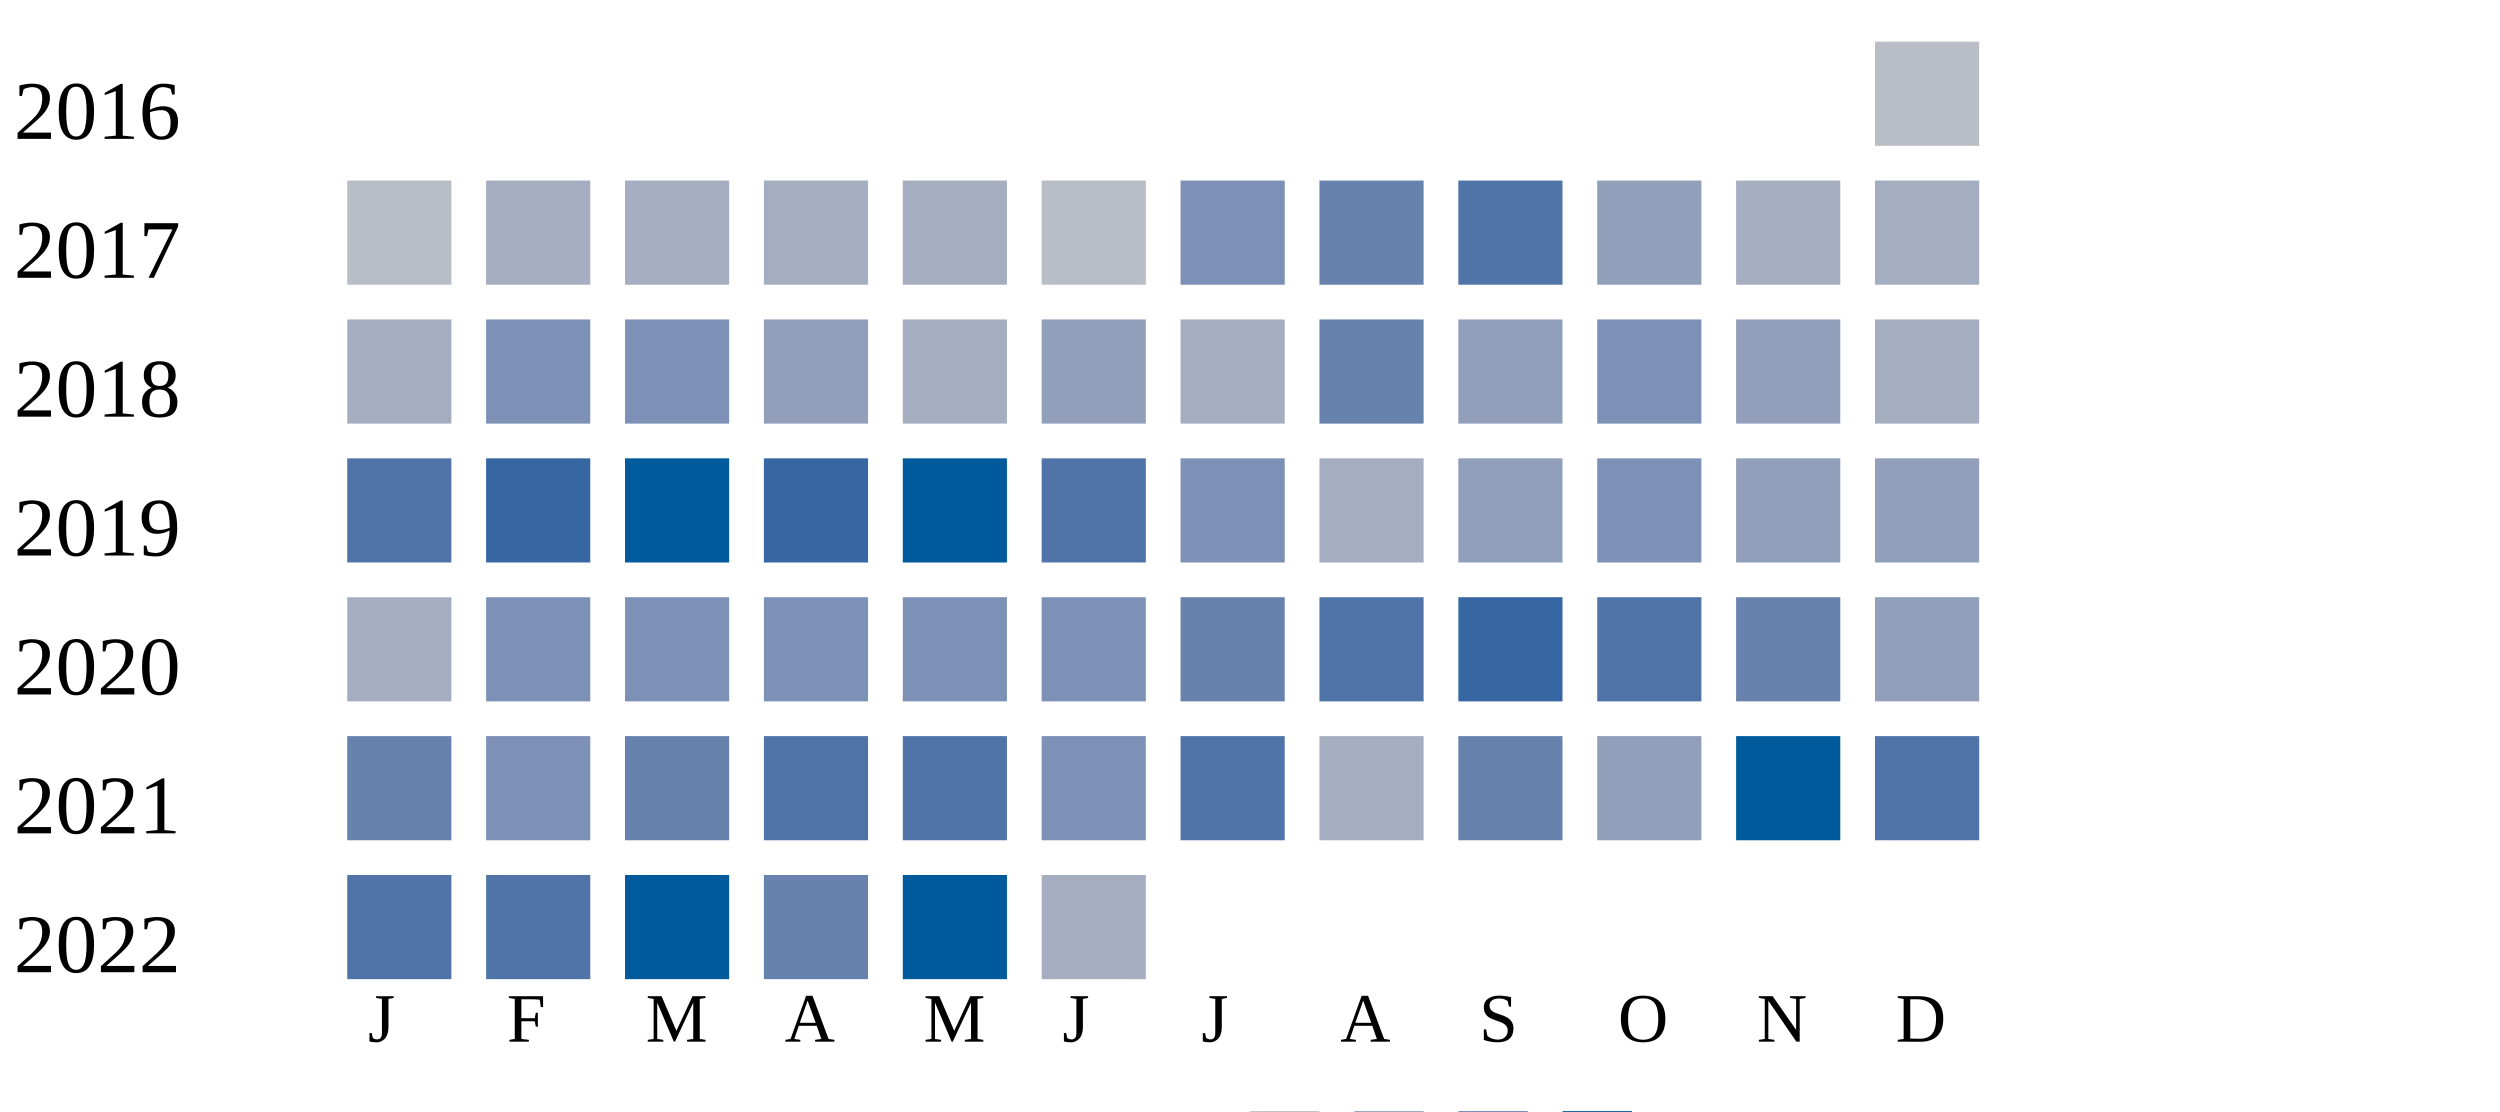
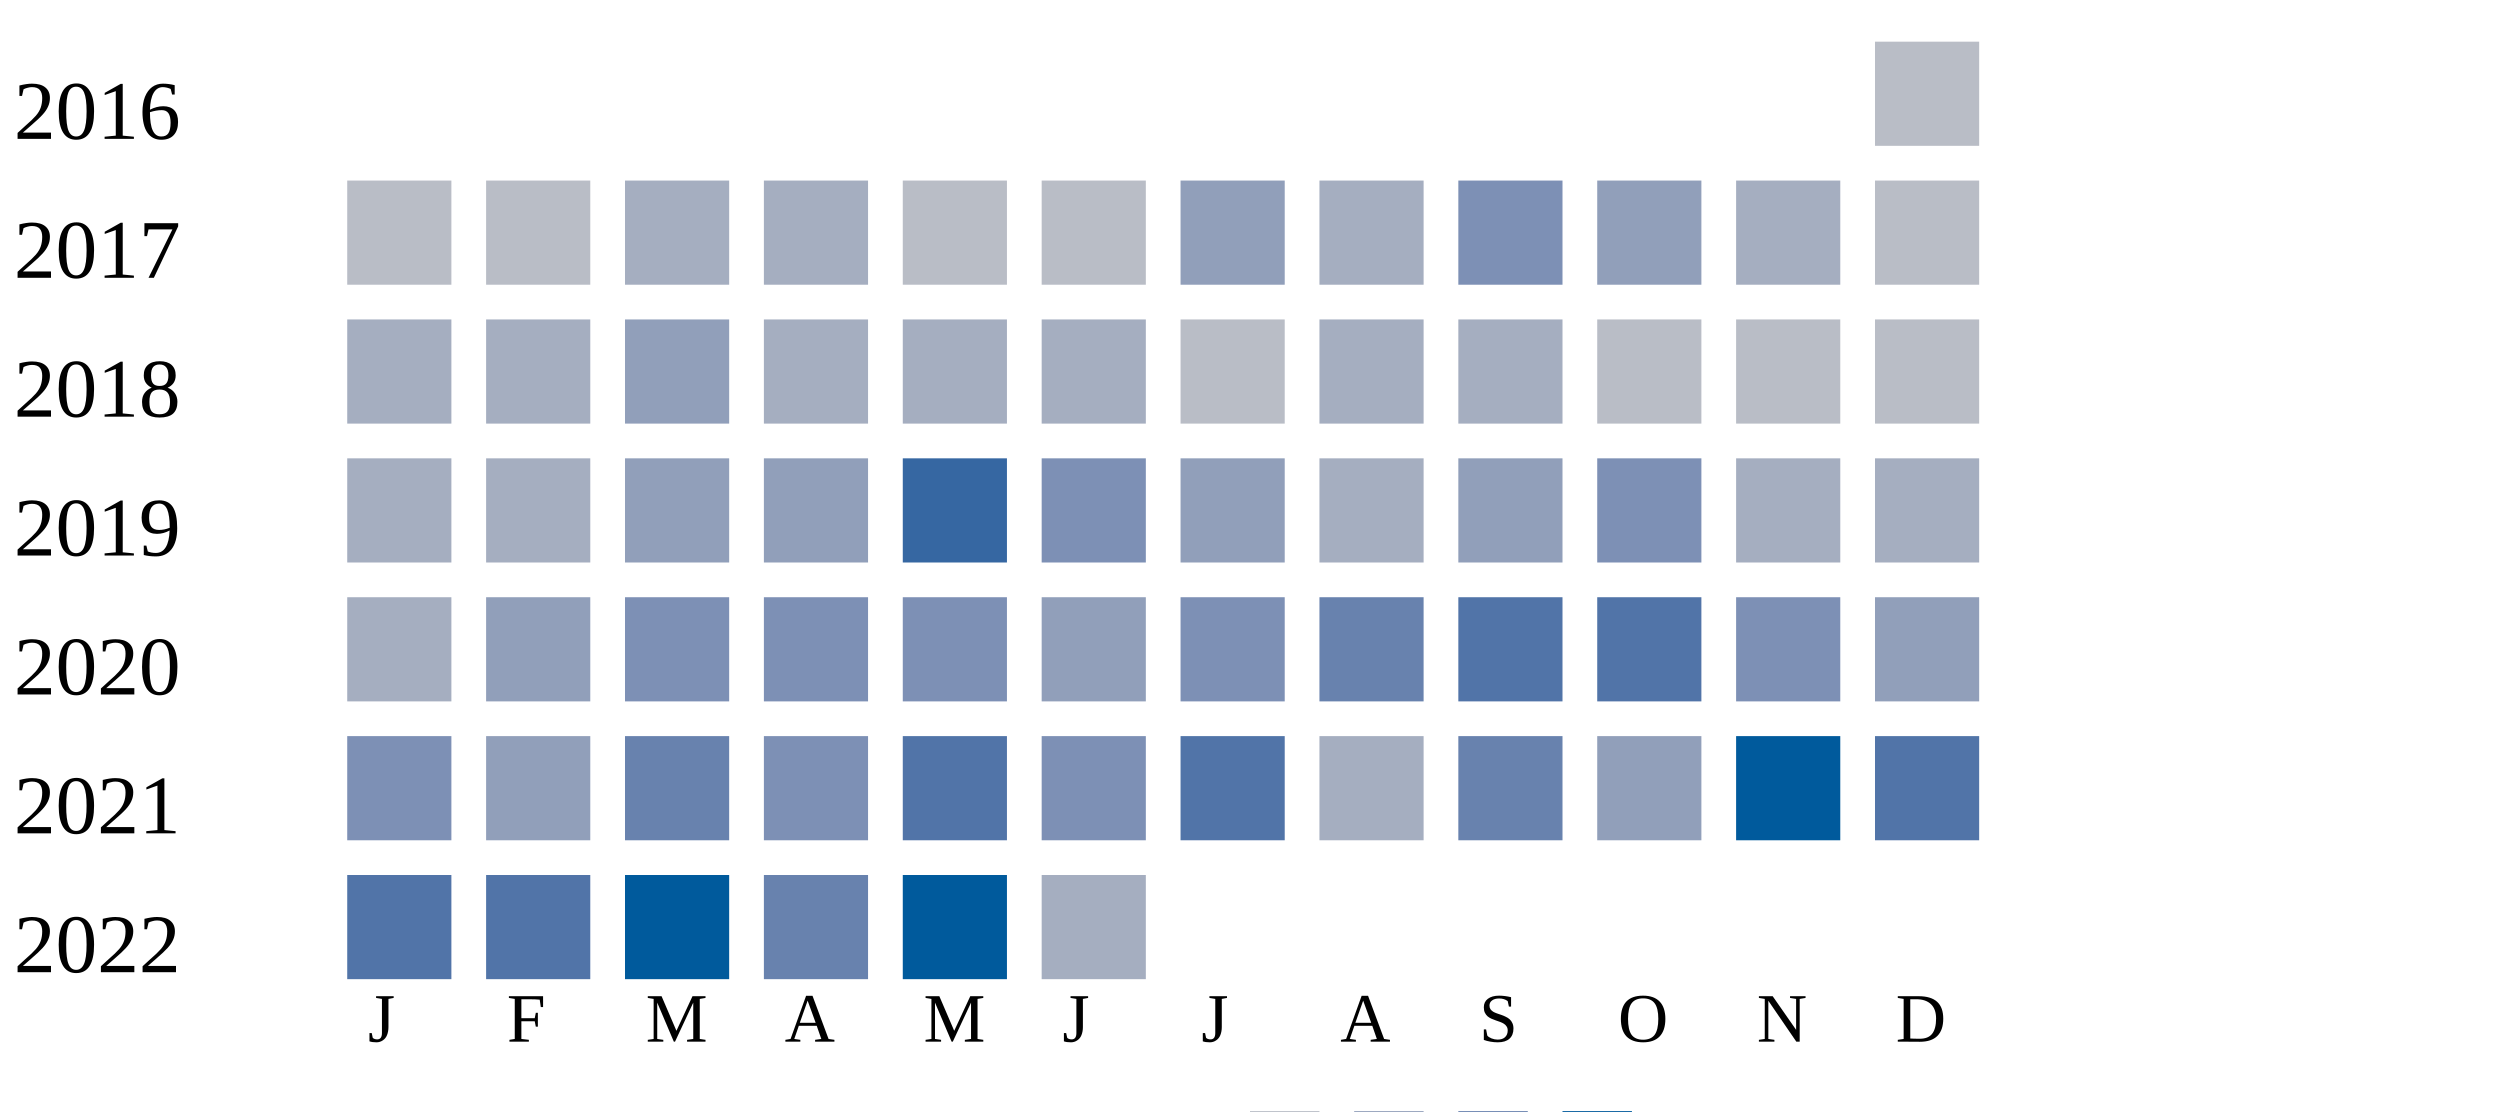
<svg xmlns="http://www.w3.org/2000/svg" width="360" height="160">
  <g transform="translate(0 0)">
    <text x="2" y="20">2016</text>
    <rect x="270" y="6" width="15" height="15" fill="#b9bdc6" />
  </g>
  <g transform="translate(0 20)">
    <text x="2" y="20">2017</text>
    <rect x="50" y="6" width="15" height="15" fill="#b9bdc6" />
-     <rect x="70" y="6" width="15" height="15" fill="#a5aec0" />
+     <rect x="70" y="6" width="15" height="15" fill="#b9bdc6" />
    <rect x="90" y="6" width="15" height="15" fill="#a5aec0" />
    <rect x="110" y="6" width="15" height="15" fill="#a5aec0" />
-     <rect x="130" y="6" width="15" height="15" fill="#a5aec0" />
+     <rect x="130" y="6" width="15" height="15" fill="#b9bdc6" />
    <rect x="150" y="6" width="15" height="15" fill="#b9bdc6" />
-     <rect x="170" y="6" width="15" height="15" fill="#7d90b5" />
-     <rect x="190" y="6" width="15" height="15" fill="#6882ae" />
-     <rect x="210" y="6" width="15" height="15" fill="#5174a8" />
+     <rect x="170" y="6" width="15" height="15" fill="#919fba" />
+     <rect x="190" y="6" width="15" height="15" fill="#a5aec0" />
+     <rect x="210" y="6" width="15" height="15" fill="#7d90b5" />
    <rect x="230" y="6" width="15" height="15" fill="#919fba" />
    <rect x="250" y="6" width="15" height="15" fill="#a5aec0" />
-     <rect x="270" y="6" width="15" height="15" fill="#a5aec0" />
+     <rect x="270" y="6" width="15" height="15" fill="#b9bdc6" />
  </g>
  <g transform="translate(0 40)">
    <text x="2" y="20">2018</text>
    <rect x="50" y="6" width="15" height="15" fill="#a5aec0" />
-     <rect x="70" y="6" width="15" height="15" fill="#7d90b5" />
-     <rect x="90" y="6" width="15" height="15" fill="#7d90b5" />
-     <rect x="110" y="6" width="15" height="15" fill="#919fba" />
+     <rect x="70" y="6" width="15" height="15" fill="#a5aec0" />
+     <rect x="90" y="6" width="15" height="15" fill="#919fba" />
+     <rect x="110" y="6" width="15" height="15" fill="#a5aec0" />
    <rect x="130" y="6" width="15" height="15" fill="#a5aec0" />
-     <rect x="150" y="6" width="15" height="15" fill="#919fba" />
-     <rect x="170" y="6" width="15" height="15" fill="#a5aec0" />
-     <rect x="190" y="6" width="15" height="15" fill="#6882ae" />
-     <rect x="210" y="6" width="15" height="15" fill="#919fba" />
-     <rect x="230" y="6" width="15" height="15" fill="#7d90b5" />
-     <rect x="250" y="6" width="15" height="15" fill="#919fba" />
-     <rect x="270" y="6" width="15" height="15" fill="#a5aec0" />
+     <rect x="150" y="6" width="15" height="15" fill="#a5aec0" />
+     <rect x="170" y="6" width="15" height="15" fill="#b9bdc6" />
+     <rect x="190" y="6" width="15" height="15" fill="#a5aec0" />
+     <rect x="210" y="6" width="15" height="15" fill="#a5aec0" />
+     <rect x="230" y="6" width="15" height="15" fill="#b9bdc6" />
+     <rect x="250" y="6" width="15" height="15" fill="#b9bdc6" />
+     <rect x="270" y="6" width="15" height="15" fill="#b9bdc6" />
  </g>
  <g transform="translate(0 60)">
    <text x="2" y="20">2019</text>
-     <rect x="50" y="6" width="15" height="15" fill="#5174a8" />
-     <rect x="70" y="6" width="15" height="15" fill="#3667a2" />
-     <rect x="90" y="6" width="15" height="15" fill="#005a9c" />
-     <rect x="110" y="6" width="15" height="15" fill="#3667a2" />
-     <rect x="130" y="6" width="15" height="15" fill="#005a9c" />
-     <rect x="150" y="6" width="15" height="15" fill="#5174a8" />
-     <rect x="170" y="6" width="15" height="15" fill="#7d90b5" />
+     <rect x="50" y="6" width="15" height="15" fill="#a5aec0" />
+     <rect x="70" y="6" width="15" height="15" fill="#a5aec0" />
+     <rect x="90" y="6" width="15" height="15" fill="#919fba" />
+     <rect x="110" y="6" width="15" height="15" fill="#919fba" />
+     <rect x="130" y="6" width="15" height="15" fill="#3667a2" />
+     <rect x="150" y="6" width="15" height="15" fill="#7d90b5" />
+     <rect x="170" y="6" width="15" height="15" fill="#919fba" />
    <rect x="190" y="6" width="15" height="15" fill="#a5aec0" />
    <rect x="210" y="6" width="15" height="15" fill="#919fba" />
    <rect x="230" y="6" width="15" height="15" fill="#7d90b5" />
-     <rect x="250" y="6" width="15" height="15" fill="#919fba" />
-     <rect x="270" y="6" width="15" height="15" fill="#919fba" />
+     <rect x="250" y="6" width="15" height="15" fill="#a5aec0" />
+     <rect x="270" y="6" width="15" height="15" fill="#a5aec0" />
  </g>
  <g transform="translate(0 80)">
    <text x="2" y="20">2020</text>
    <rect x="50" y="6" width="15" height="15" fill="#a5aec0" />
-     <rect x="70" y="6" width="15" height="15" fill="#7d90b5" />
+     <rect x="70" y="6" width="15" height="15" fill="#919fba" />
    <rect x="90" y="6" width="15" height="15" fill="#7d90b5" />
    <rect x="110" y="6" width="15" height="15" fill="#7d90b5" />
    <rect x="130" y="6" width="15" height="15" fill="#7d90b5" />
-     <rect x="150" y="6" width="15" height="15" fill="#7d90b5" />
-     <rect x="170" y="6" width="15" height="15" fill="#6882ae" />
-     <rect x="190" y="6" width="15" height="15" fill="#5174a8" />
-     <rect x="210" y="6" width="15" height="15" fill="#3667a2" />
+     <rect x="150" y="6" width="15" height="15" fill="#919fba" />
+     <rect x="170" y="6" width="15" height="15" fill="#7d90b5" />
+     <rect x="190" y="6" width="15" height="15" fill="#6882ae" />
+     <rect x="210" y="6" width="15" height="15" fill="#5174a8" />
    <rect x="230" y="6" width="15" height="15" fill="#5174a8" />
-     <rect x="250" y="6" width="15" height="15" fill="#6882ae" />
+     <rect x="250" y="6" width="15" height="15" fill="#7d90b5" />
    <rect x="270" y="6" width="15" height="15" fill="#919fba" />
  </g>
  <g transform="translate(0 100)">
    <text x="2" y="20">2021</text>
-     <rect x="50" y="6" width="15" height="15" fill="#6882ae" />
-     <rect x="70" y="6" width="15" height="15" fill="#7d90b5" />
+     <rect x="50" y="6" width="15" height="15" fill="#7d90b5" />
+     <rect x="70" y="6" width="15" height="15" fill="#919fba" />
    <rect x="90" y="6" width="15" height="15" fill="#6882ae" />
-     <rect x="110" y="6" width="15" height="15" fill="#5174a8" />
+     <rect x="110" y="6" width="15" height="15" fill="#7d90b5" />
    <rect x="130" y="6" width="15" height="15" fill="#5174a8" />
    <rect x="150" y="6" width="15" height="15" fill="#7d90b5" />
    <rect x="170" y="6" width="15" height="15" fill="#5174a8" />
    <rect x="190" y="6" width="15" height="15" fill="#a5aec0" />
    <rect x="210" y="6" width="15" height="15" fill="#6882ae" />
    <rect x="230" y="6" width="15" height="15" fill="#919fba" />
    <rect x="250" y="6" width="15" height="15" fill="#005a9c" />
    <rect x="270" y="6" width="15" height="15" fill="#5174a8" />
  </g>
  <g transform="translate(0 120)">
    <text x="2" y="20">2022</text>
    <rect x="50" y="6" width="15" height="15" fill="#5174a8" />
    <rect x="70" y="6" width="15" height="15" fill="#5174a8" />
    <rect x="90" y="6" width="15" height="15" fill="#005a9c" />
    <rect x="110" y="6" width="15" height="15" fill="#6882ae" />
    <rect x="130" y="6" width="15" height="15" fill="#005a9c" />
    <rect x="150" y="6" width="15" height="15" fill="#a5aec0" />
  </g>
  <text style="font-size: 10px; text-align: center" x="53" y="150">J</text>
  <text style="font-size: 10px; text-align: center" x="73" y="150">F</text>
  <text style="font-size: 10px; text-align: center" x="93" y="150">M</text>
  <text style="font-size: 10px; text-align: center" x="113" y="150">A</text>
  <text style="font-size: 10px; text-align: center" x="133" y="150">M</text>
  <text style="font-size: 10px; text-align: center" x="153" y="150">J</text>
  <text style="font-size: 10px; text-align: center" x="173" y="150">J</text>
  <text style="font-size: 10px; text-align: center" x="193" y="150">A</text>
  <text style="font-size: 10px; text-align: center" x="213" y="150">S</text>
  <text style="font-size: 10px; text-align: center" x="233" y="150">O</text>
  <text style="font-size: 10px; text-align: center" x="253" y="150">N</text>
  <text style="font-size: 10px; text-align: center" x="273" y="150">D</text>
  <text style="font-size: 10px;" x="155" y="169">Less</text>
  <rect fill="#b9bdc6" width="10" height="10" x="180" y="160" />
  <rect fill="#919fba" width="10" height="10" x="195" y="160" />
  <rect fill="#6882ae" width="10" height="10" x="210" y="160" />
  <rect fill="#005a9c" width="10" height="10" x="225" y="160" />
  <text x="240" y="169" style="font-size: 10px;">More</text>
</svg>
